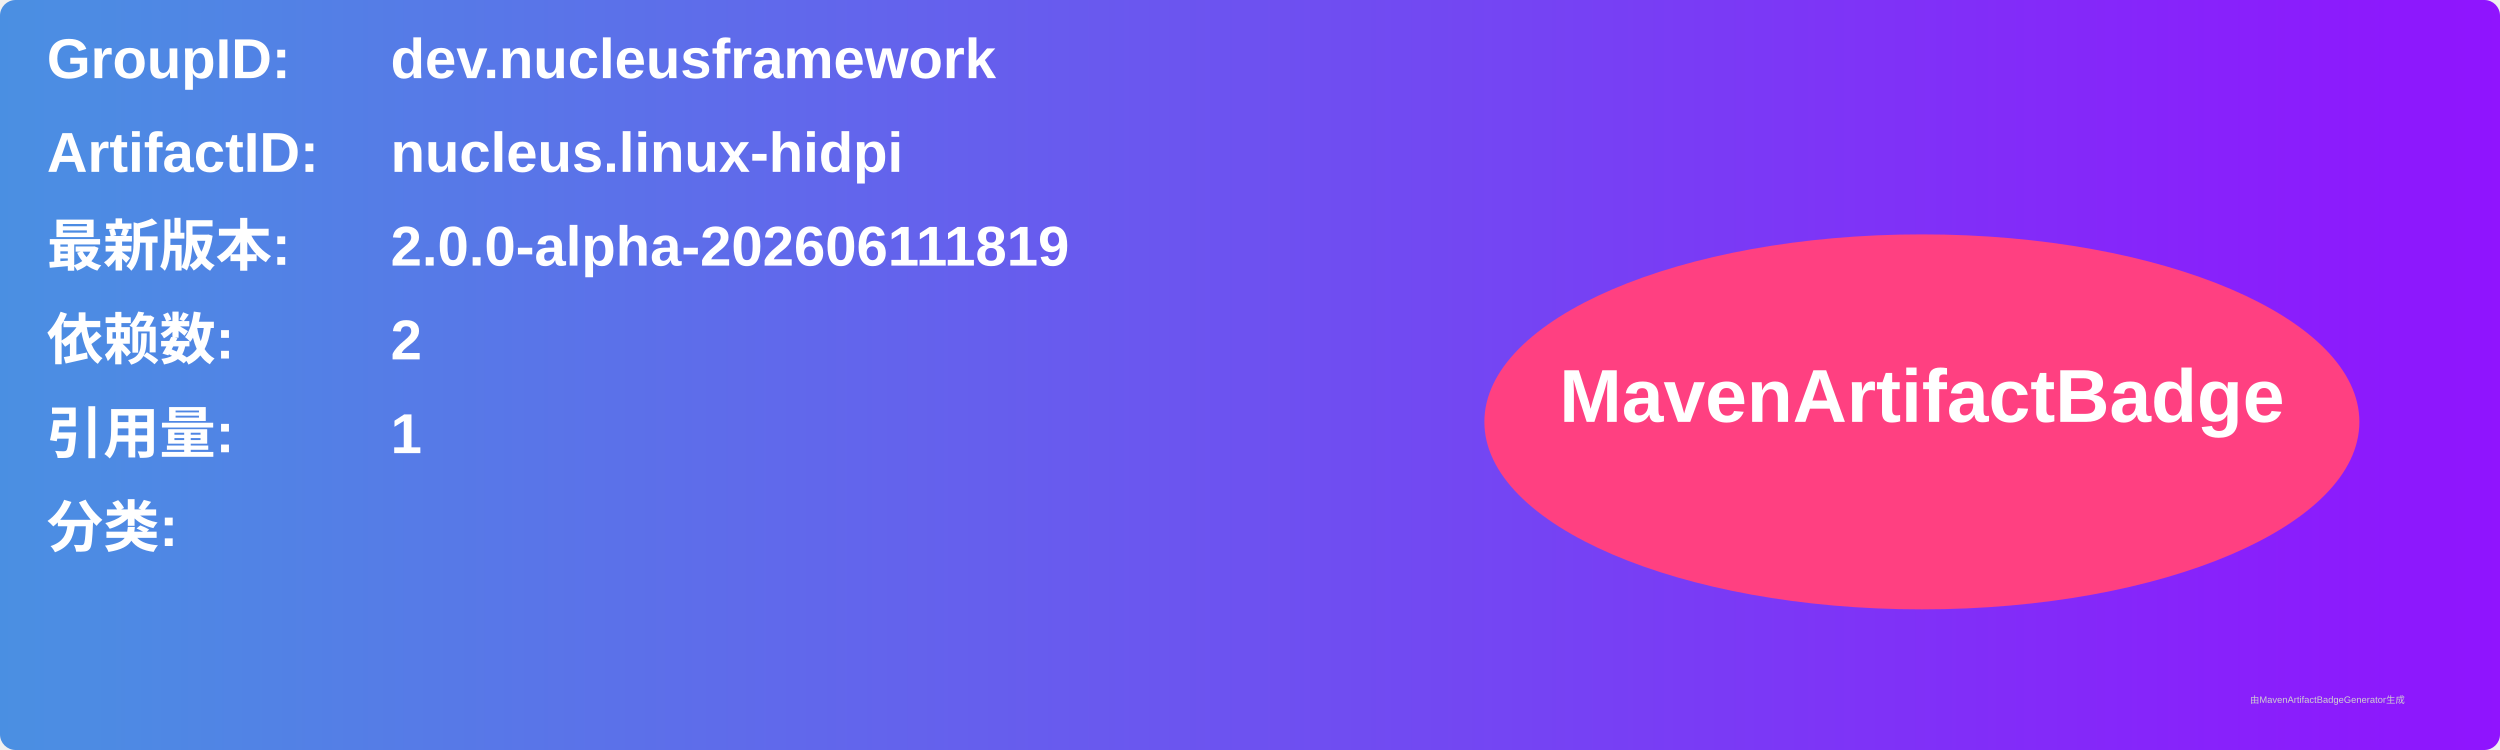
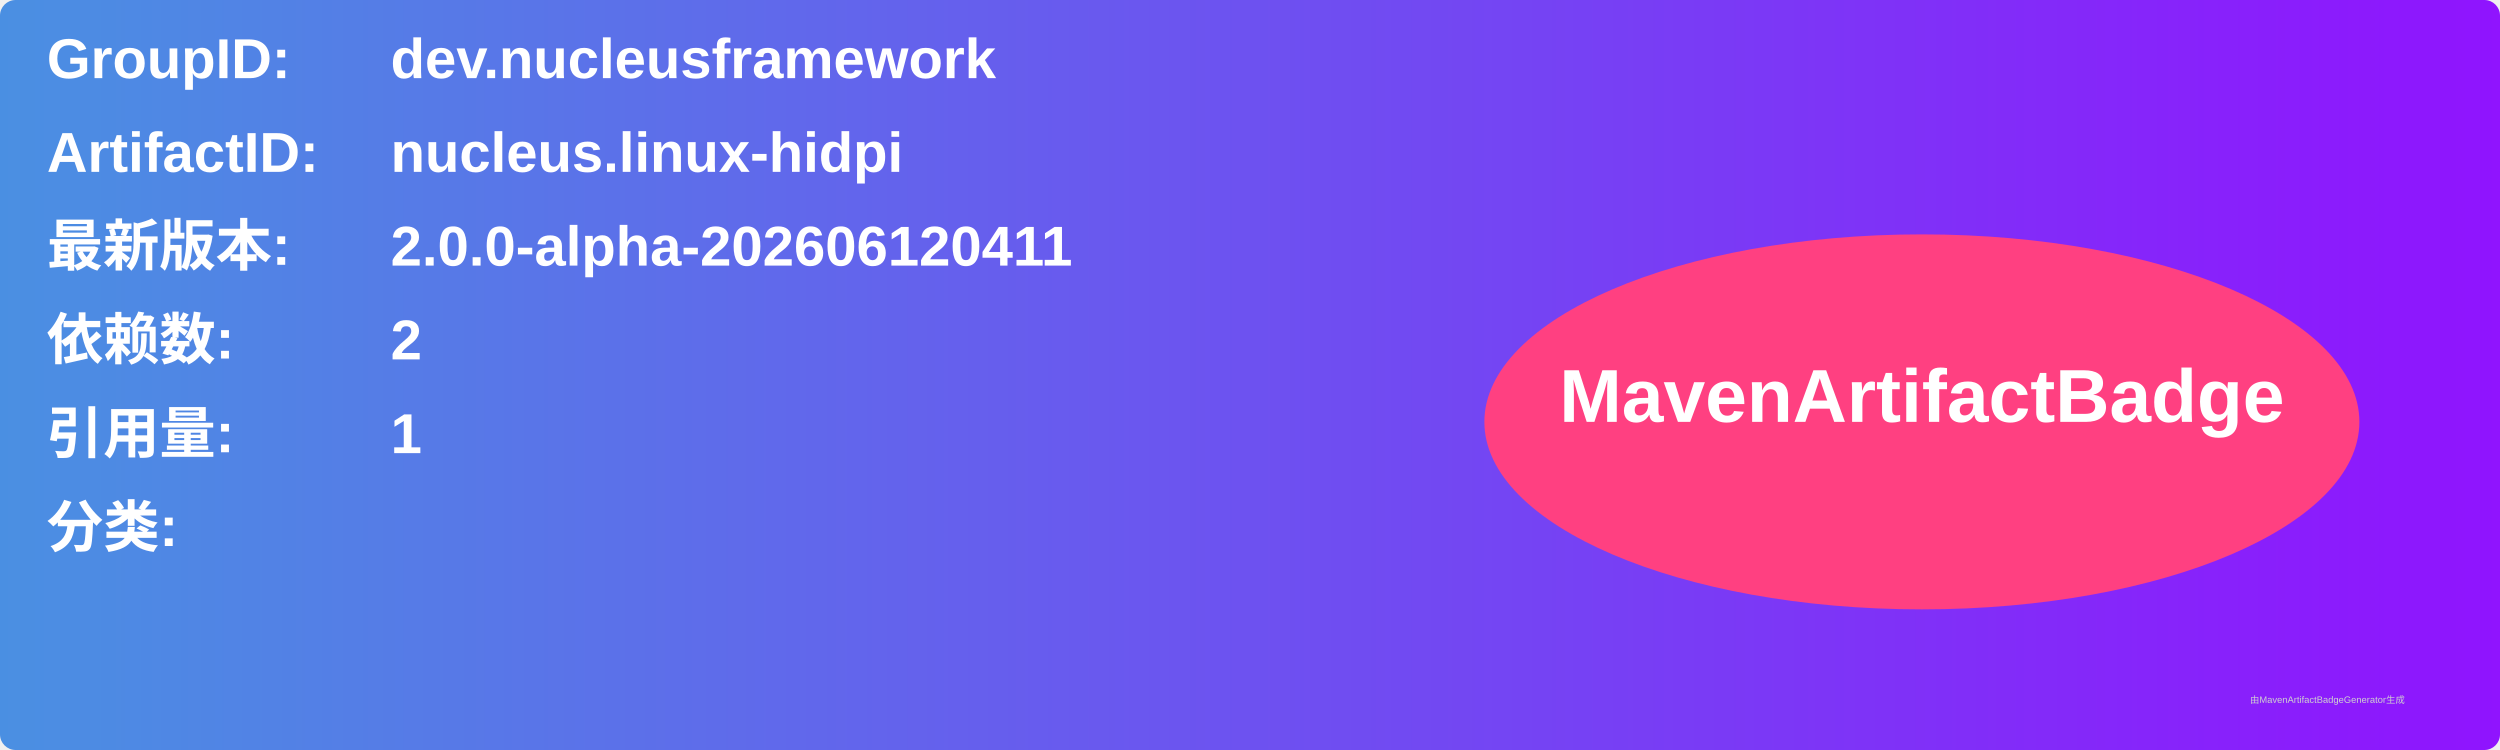
<svg xmlns="http://www.w3.org/2000/svg" width="800" height="240" viewBox="0 0 800 240">
  <linearGradient id="grad" x1="0%" y1="0%" x2="100%" y2="0%">
    <stop offset="0%" stop-color="#4a90e2" />
    <stop offset="100%" stop-color="#9013fe" />
  </linearGradient>
  <rect width="100%" height="100%" rx="5" ry="5" fill="url(#grad)" />
  <g transform="translate(15, 15)">
    <text x="0" y="10" font-family="Arial" font-size="18" fill="white" font-weight="bold" width="260">GroupID:</text>
    <text x="110" y="10" font-family="Arial" font-size="18" fill="white" font-weight="bold" width="460">dev.nucleusframework</text>
    <text x="0" y="40" font-family="Arial" font-size="18" fill="white" font-weight="bold" width="260">ArtifactID:</text>
    <text x="110" y="40" font-family="Arial" font-size="18" fill="white" font-weight="bold" width="460">nucleus.linux-hidpi</text>
    <text x="0" y="70" font-family="Arial" font-size="18" fill="white" font-weight="bold">最新版本:</text>
    <text x="110" y="70" font-family="Arial" font-size="18" fill="white" font-weight="bold">
-       <tspan font-weight="bold">2.0.0-alpha-202606111819</tspan>
+       <tspan font-weight="bold">2.0.0-alpha-202606120411</tspan>
    </text>
    <text x="0" y="100" font-family="Arial" font-size="18" fill="white" font-weight="bold">依赖数: </text>
    <text x="110" y="100" font-family="Arial" font-size="18" fill="white">
      <tspan font-weight="bold">2</tspan>
    </text>
    <text x="0" y="130" font-family="Arial" font-size="18" fill="white" font-weight="bold">引用量: </text>
    <text x="110" y="130" font-family="Arial" font-size="18" fill="white">
      <tspan font-weight="bold">1</tspan>
    </text>
    <text x="0" y="160" font-family="Arial" font-size="18" fill="white" font-weight="bold">分类:</text>
    <text x="10" y="190" font-family="Arial" font-size="10" fill="white">
      <tspan font-weight="bold" />
    </text>
    <ellipse cx="600" cy="120" rx="140" ry="60" fill="#ff4081" />
    <text x="600" y="120" text-anchor="middle" font-family="Arial" font-size="24" fill="white" font-weight="bold">MavenArtifactBadge</text>
  </g>
  <text x="720" y="225" font-family="Arial" font-size="3" fill="#d0d0d0">由MavenArtifactBadgeGenerator生成</text>
</svg>
